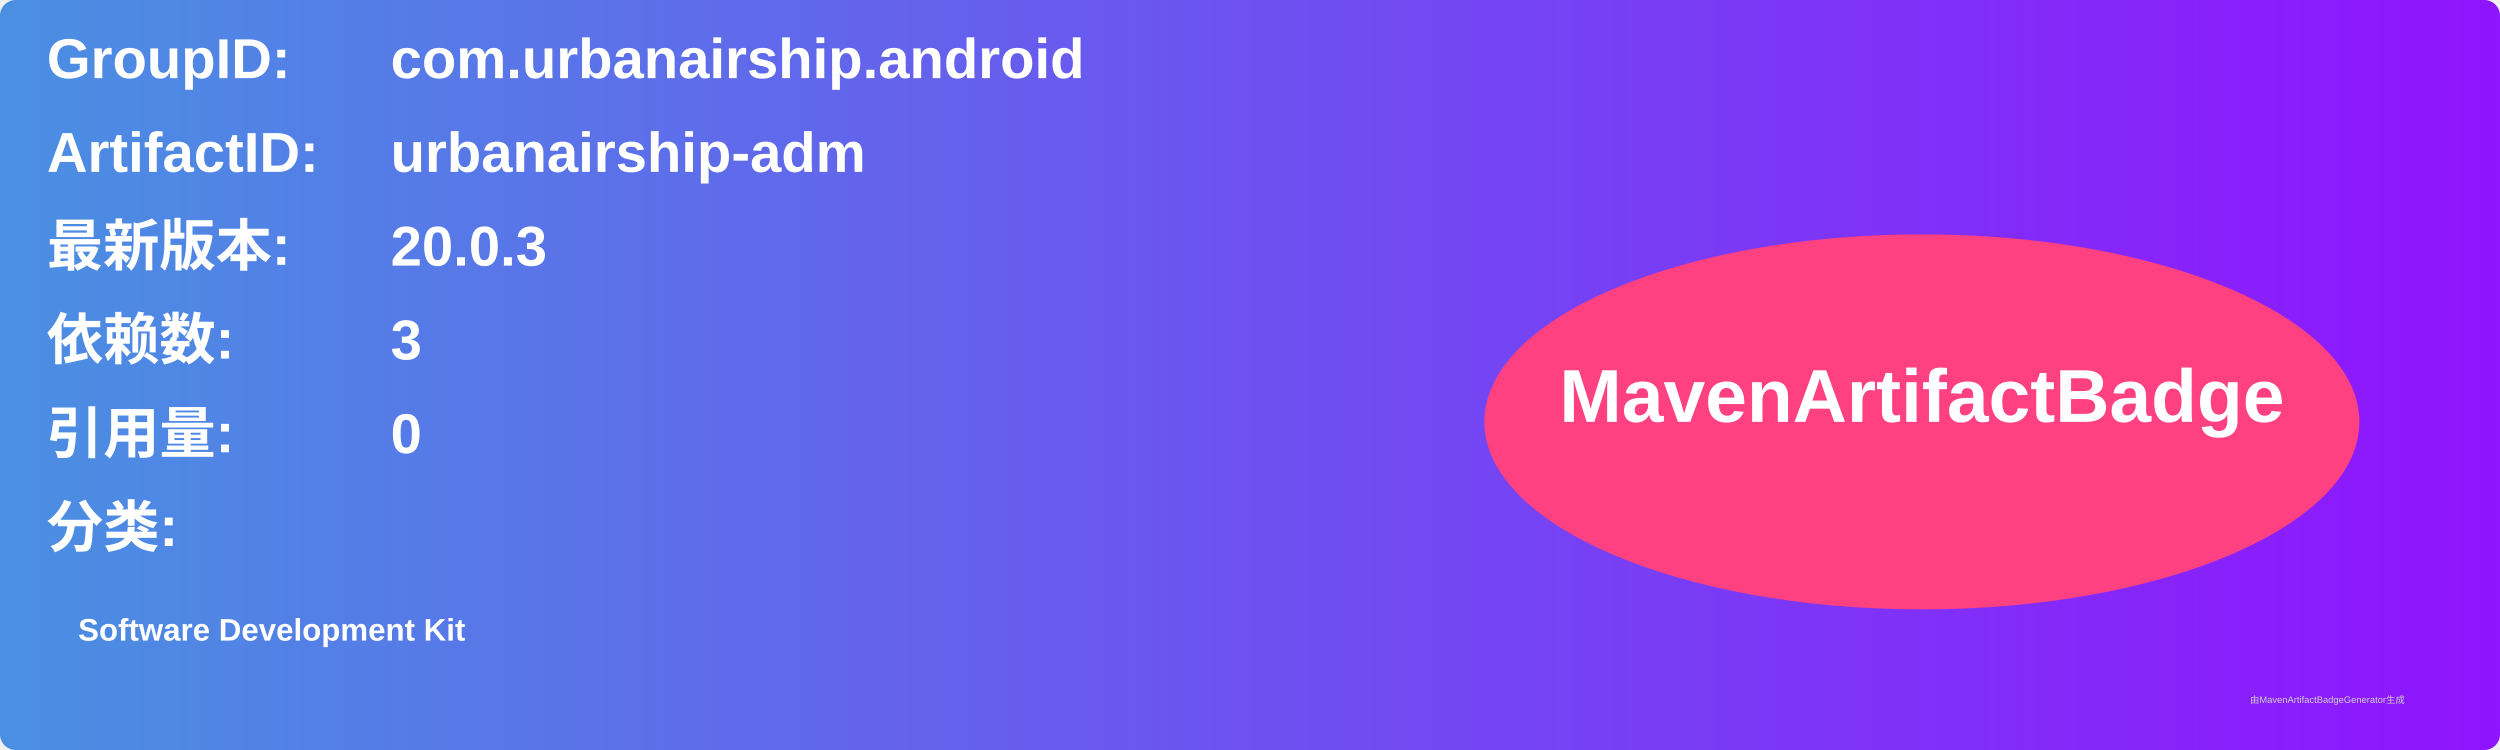
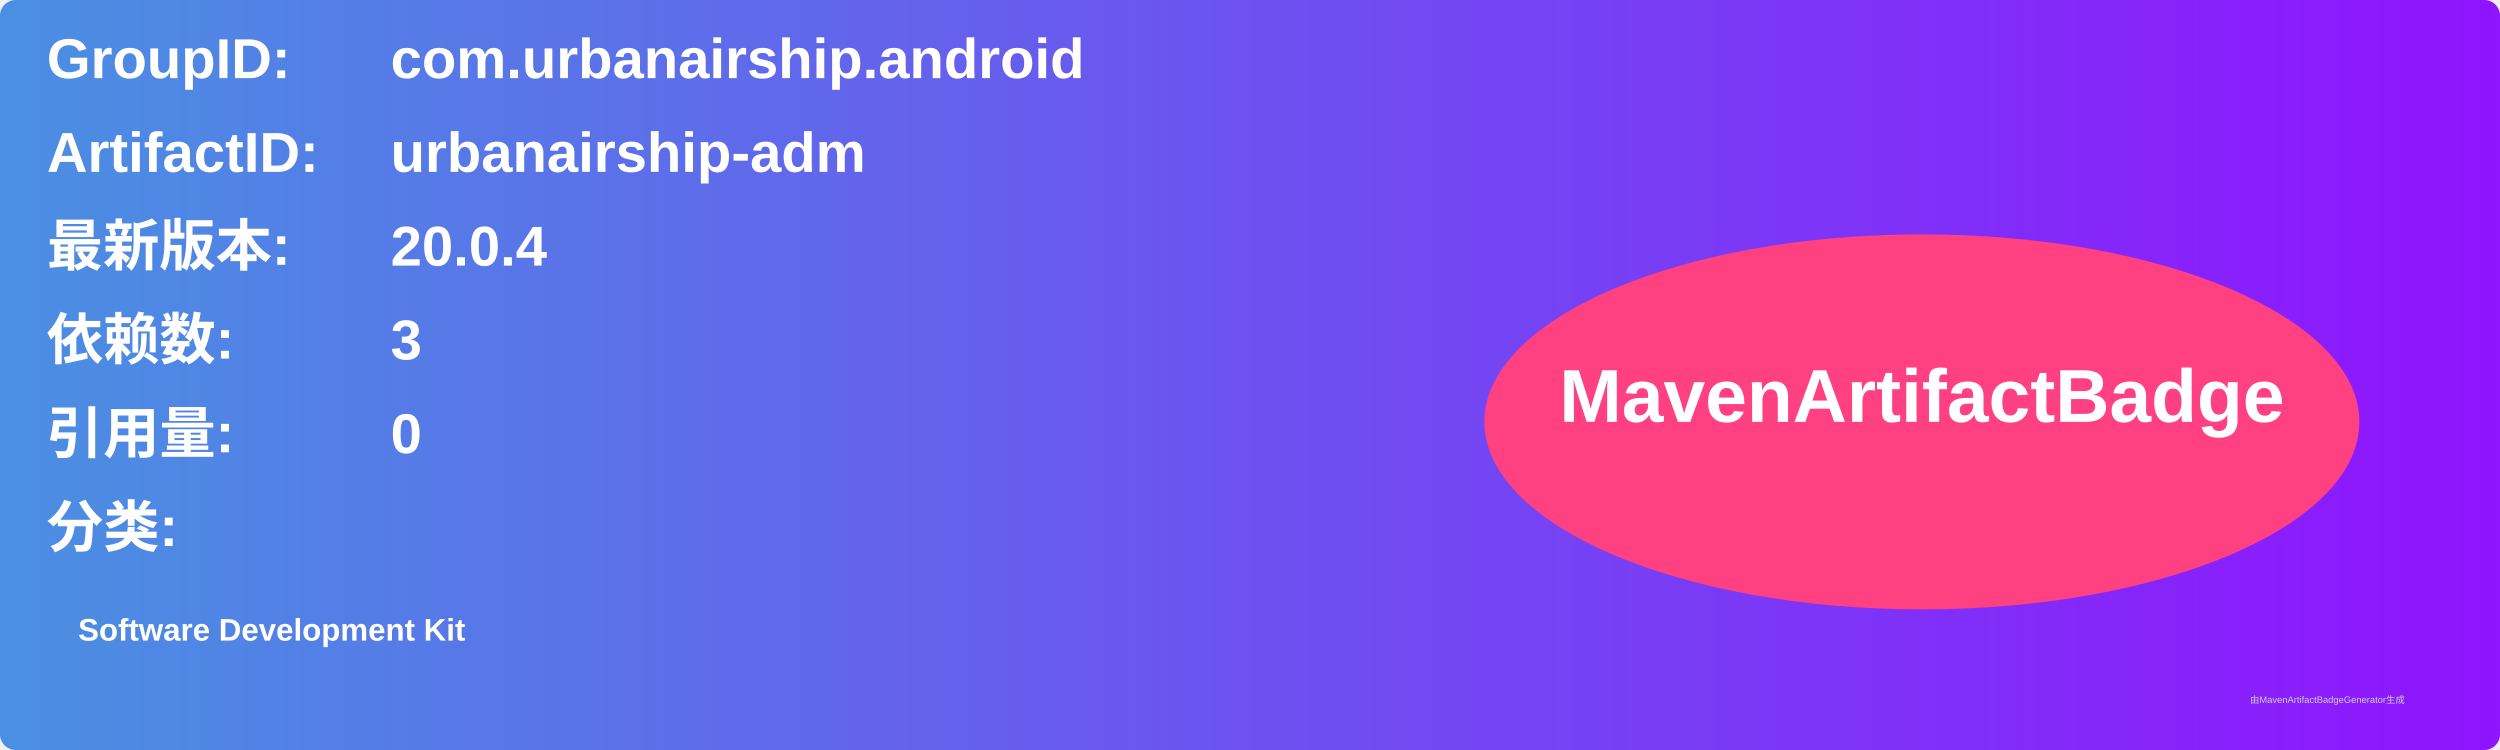
<svg xmlns="http://www.w3.org/2000/svg" width="800" height="240" viewBox="0 0 800 240">
  <linearGradient id="grad" x1="0%" y1="0%" x2="100%" y2="0%">
    <stop offset="0%" stop-color="#4a90e2" />
    <stop offset="100%" stop-color="#9013fe" />
  </linearGradient>
  <rect width="100%" height="100%" rx="5" ry="5" fill="url(#grad)" />
  <g transform="translate(15, 15)">
    <text x="0" y="10" font-family="Arial" font-size="18" fill="white" font-weight="bold" width="260">GroupID:</text>
    <text x="110" y="10" font-family="Arial" font-size="18" fill="white" font-weight="bold" width="460">com.urbanairship.android</text>
    <text x="0" y="40" font-family="Arial" font-size="18" fill="white" font-weight="bold" width="260">ArtifactID:</text>
    <text x="110" y="40" font-family="Arial" font-size="18" fill="white" font-weight="bold" width="460">urbanairship-adm</text>
    <text x="0" y="70" font-family="Arial" font-size="18" fill="white" font-weight="bold">最新版本:</text>
    <text x="110" y="70" font-family="Arial" font-size="18" fill="white" font-weight="bold">
-       <tspan font-weight="bold">20.0.3</tspan>
+       <tspan font-weight="bold">20.0.4</tspan>
    </text>
    <text x="0" y="100" font-family="Arial" font-size="18" fill="white" font-weight="bold">依赖数: </text>
    <text x="110" y="100" font-family="Arial" font-size="18" fill="white">
      <tspan font-weight="bold">3</tspan>
    </text>
    <text x="0" y="130" font-family="Arial" font-size="18" fill="white" font-weight="bold">引用量: </text>
    <text x="110" y="130" font-family="Arial" font-size="18" fill="white">
      <tspan font-weight="bold">0</tspan>
    </text>
    <text x="0" y="160" font-family="Arial" font-size="18" fill="white" font-weight="bold">分类:</text>
    <text x="10" y="190" font-family="Arial" font-size="10" fill="white">
      <tspan font-weight="bold">Software Development Kit</tspan>
    </text>
    <ellipse cx="600" cy="120" rx="140" ry="60" fill="#ff4081" />
    <text x="600" y="120" text-anchor="middle" font-family="Arial" font-size="24" fill="white" font-weight="bold">MavenArtifactBadge</text>
  </g>
  <text x="720" y="225" font-family="Arial" font-size="3" fill="#d0d0d0">由MavenArtifactBadgeGenerator生成</text>
</svg>
